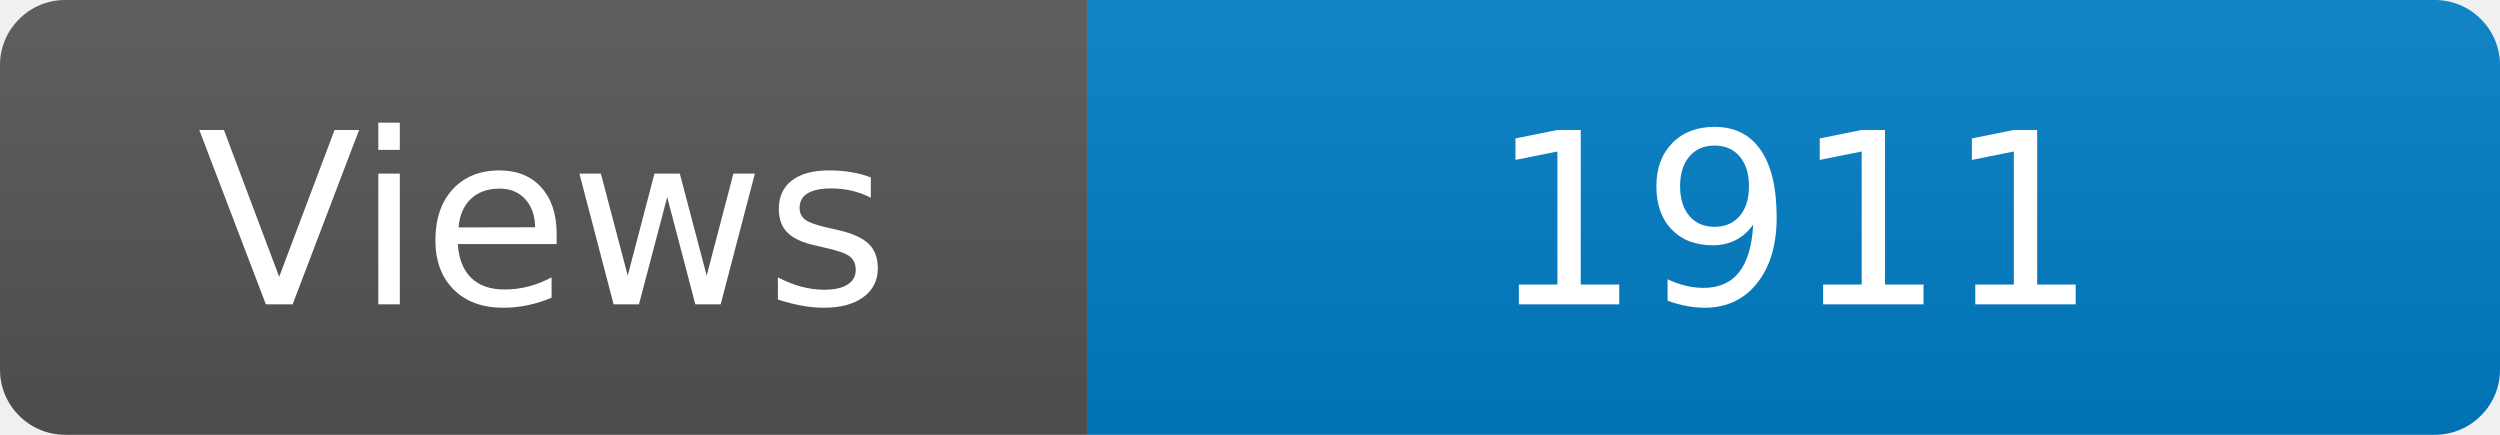
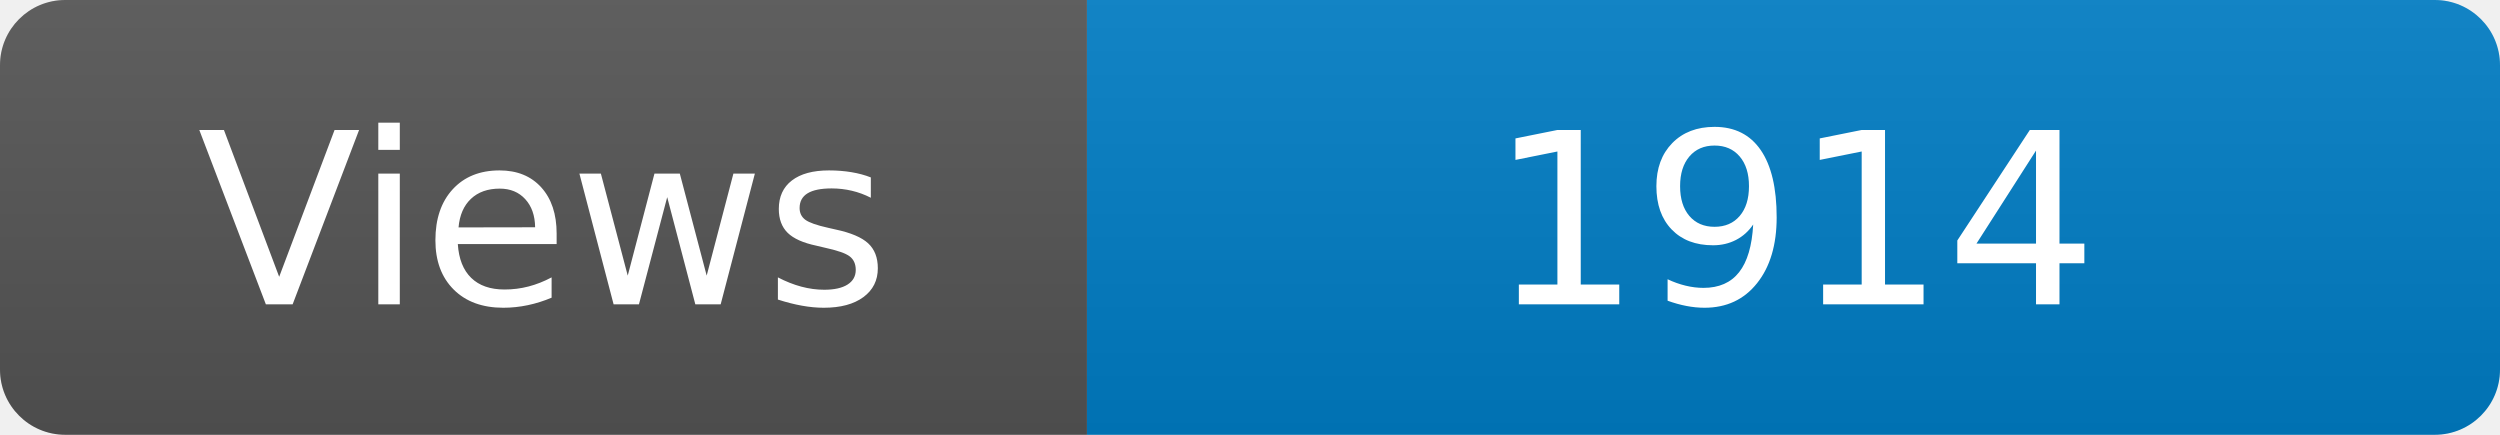
<svg xmlns="http://www.w3.org/2000/svg" width="115" height="20" role="img" aria-label="Maintained?: yes">
  <linearGradient id="s" x2="0" y2="100%">
    <stop offset="0" stop-color="#bbb" stop-opacity=".1" />
    <stop offset="1" stop-opacity=".1" />
  </linearGradient>
  <clipPath id="r">
    <rect width="115" height="20" rx="3" fill="#fff" />
  </clipPath>
  <g clip-path="url(#r)">
    <rect width="50" height="20" fill="#555" />
    <rect x="50" width="160" height="20" fill="#007ec6" />
    <rect width="115" height="20" fill="url(#s)" />
  </g>
  <g fill="#fff" text-anchor="middle" font-family="Verdana,Geneva,DejaVu Sans,sans-serif" font-size="110">
    <text x="250" y="140" transform="scale(.1)" fill="#fff">Views</text>
-     <text x="825" y="140" transform="scale(.1)" fill="#fff">1911</text>
+     <text x="825" y="140" transform="scale(.1)" fill="#fff">1914</text>
  </g>
</svg>
